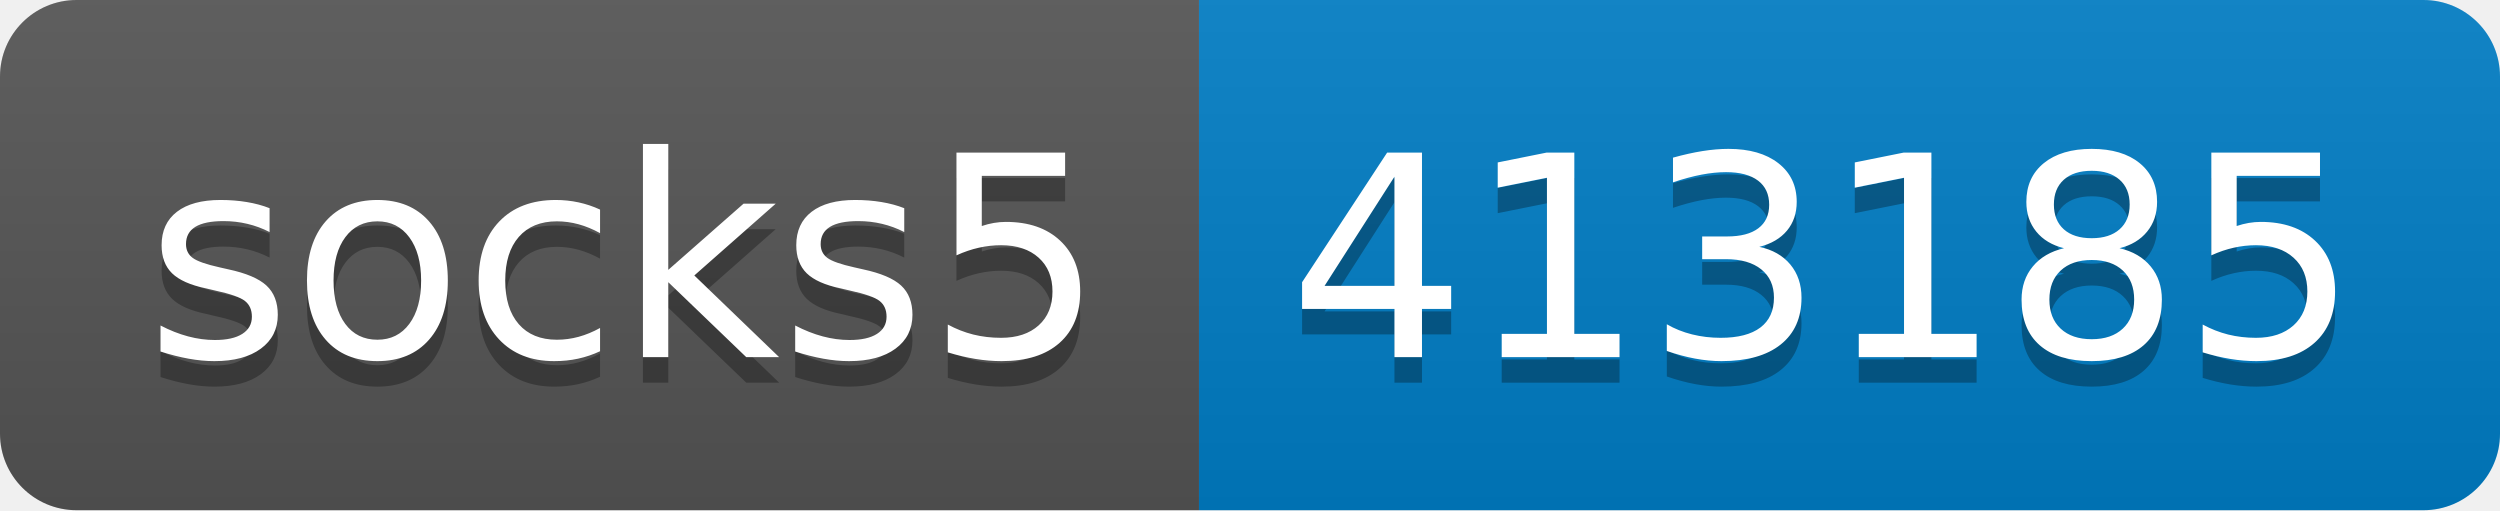
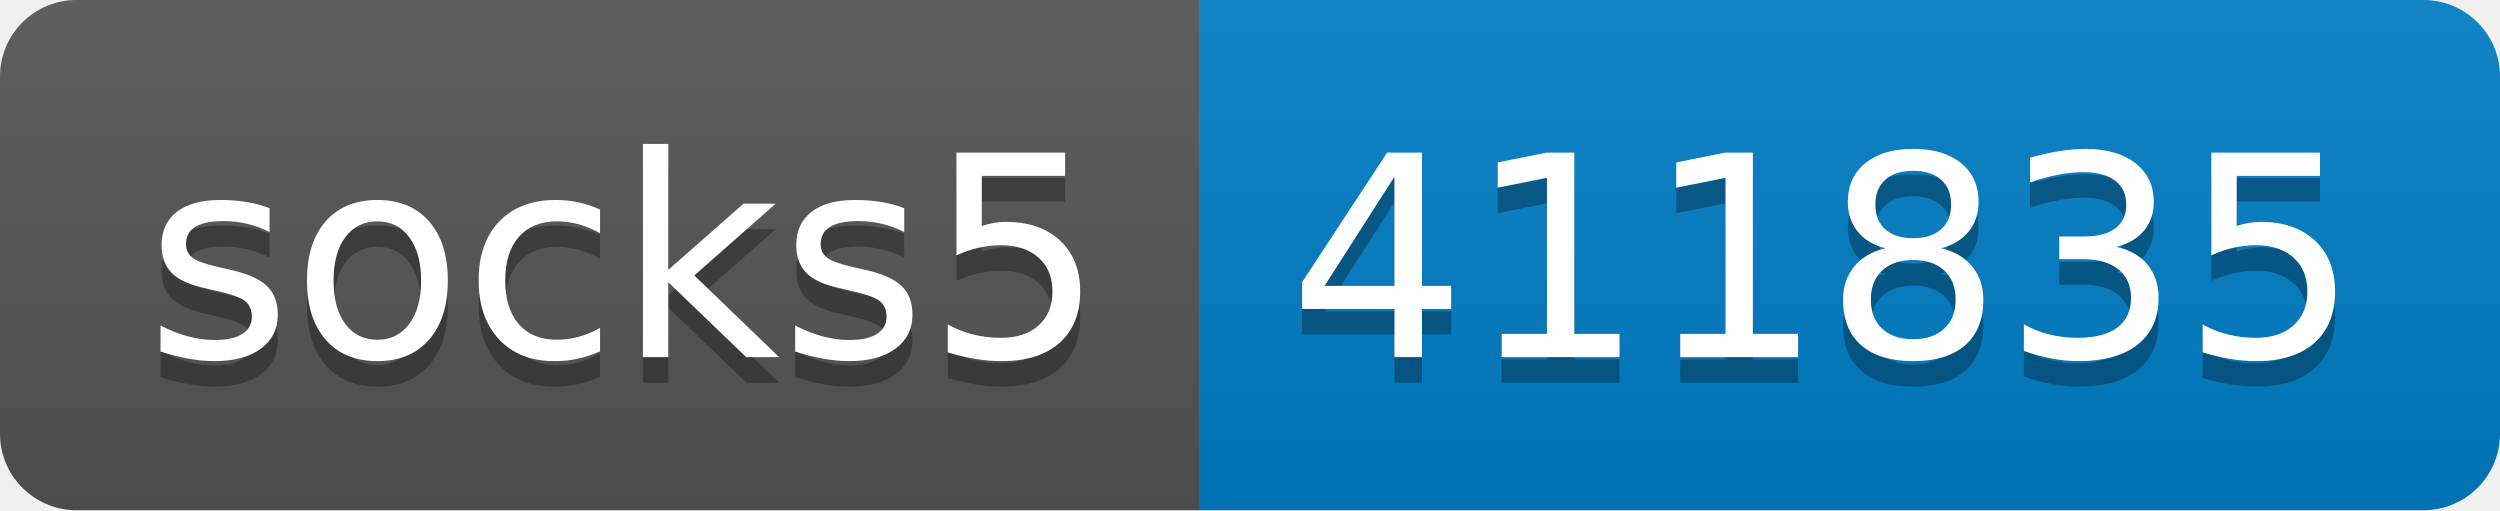
- <svg xmlns="http://www.w3.org/2000/svg" width="98" height="20" role="img" aria-label="socks5: 413185">
+ <svg xmlns="http://www.w3.org/2000/svg" width="98" height="20" role="img" aria-label="socks5: 411835">
  <linearGradient id="s" x2="0" y2="100%">
    <stop offset="0" stop-color="#bbb" stop-opacity=".1" />
    <stop offset="1" stop-opacity=".1" />
  </linearGradient>
  <clipPath id="r">
    <rect width="98" height="20" rx="3" fill="#fff" />
  </clipPath>
  <g clip-path="url(#r)">
    <rect width="47" height="20" fill="#555" />
    <rect x="47" width="51" height="20" fill="#007ec6" />
    <rect width="98" height="20" fill="url(#s)" />
  </g>
  <g fill="#fff" text-anchor="middle" font-family="Verdana,Geneva,DejaVu Sans,sans-serif" text-rendering="geometricPrecision" font-size="110">
    <text aria-hidden="true" x="245" y="150" fill="#010101" fill-opacity=".3" transform="scale(.1)" textLength="370">socks5</text>
    <text x="245" y="140" transform="scale(.1)" fill="#fff" textLength="370">socks5</text>
-     <text aria-hidden="true" x="715" y="150" fill="#010101" fill-opacity=".3" transform="scale(.1)" textLength="410">413185</text>
-     <text x="715" y="140" transform="scale(.1)" fill="#fff" textLength="410">413185</text>
+     <text aria-hidden="true" x="715" y="150" fill="#010101" fill-opacity=".3" transform="scale(.1)" textLength="410">411835</text>
+     <text x="715" y="140" transform="scale(.1)" fill="#fff" textLength="410">411835</text>
  </g>
</svg>
